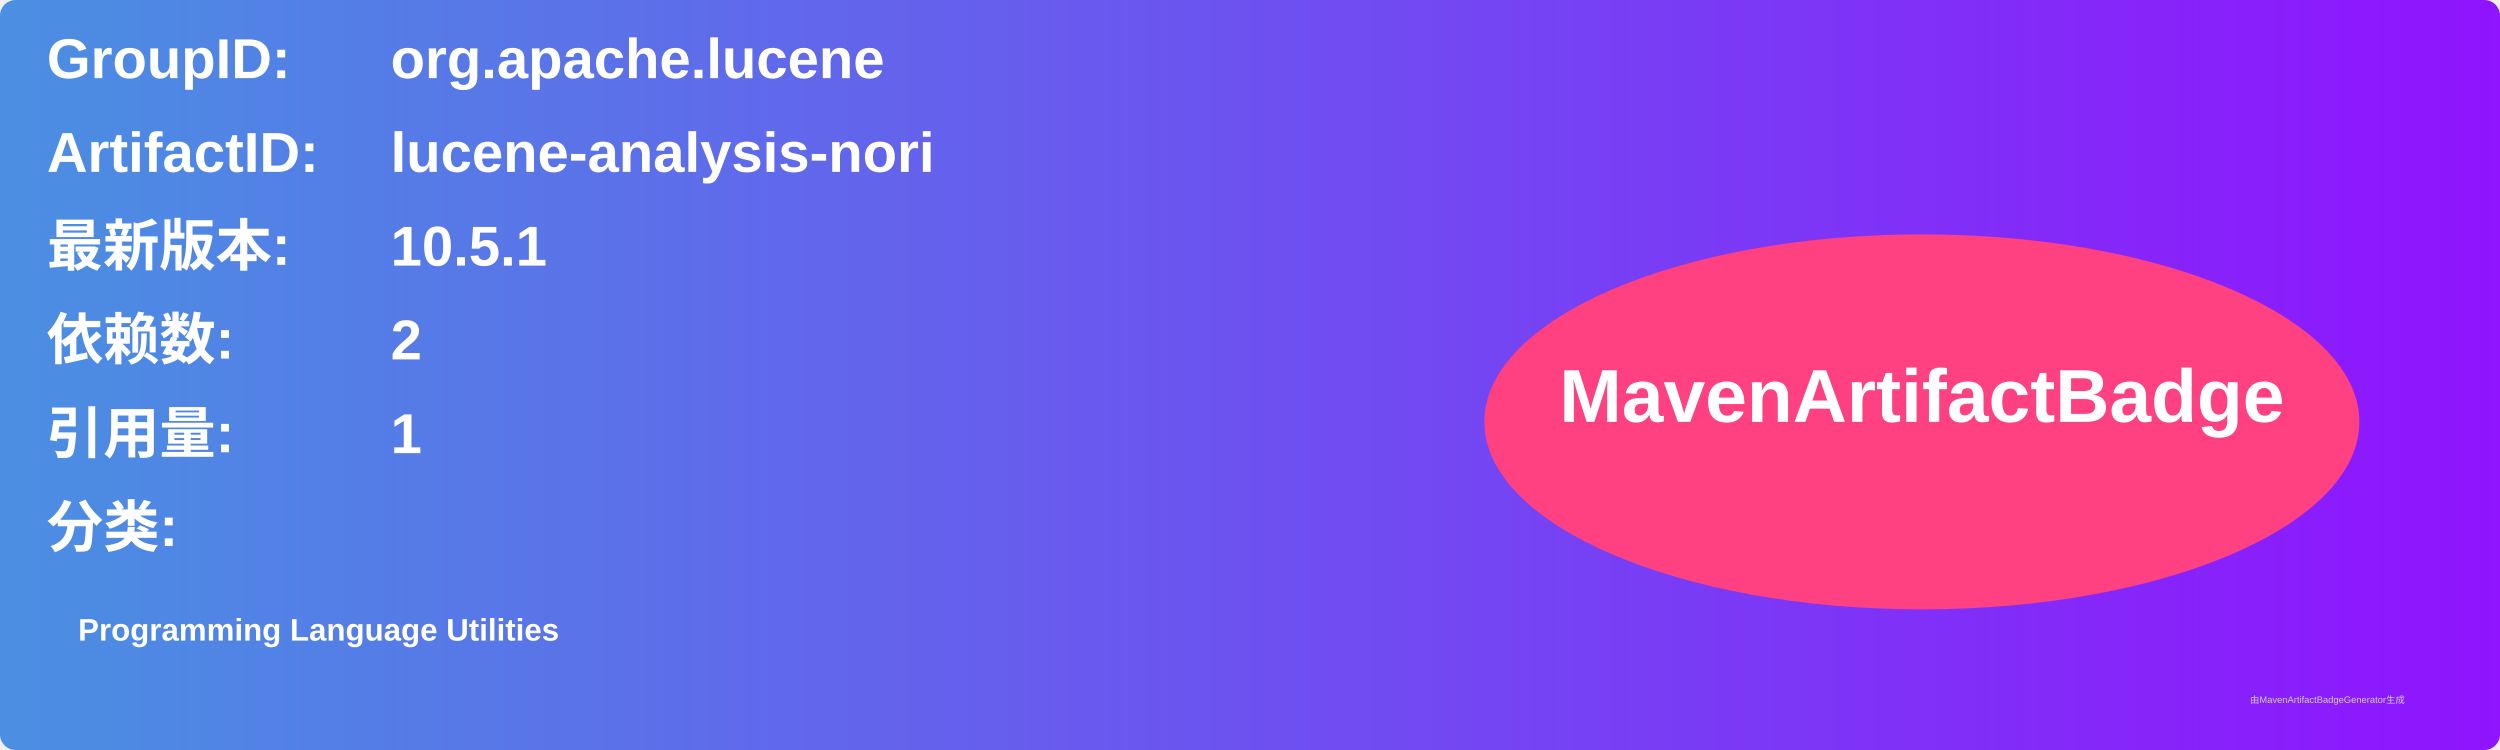
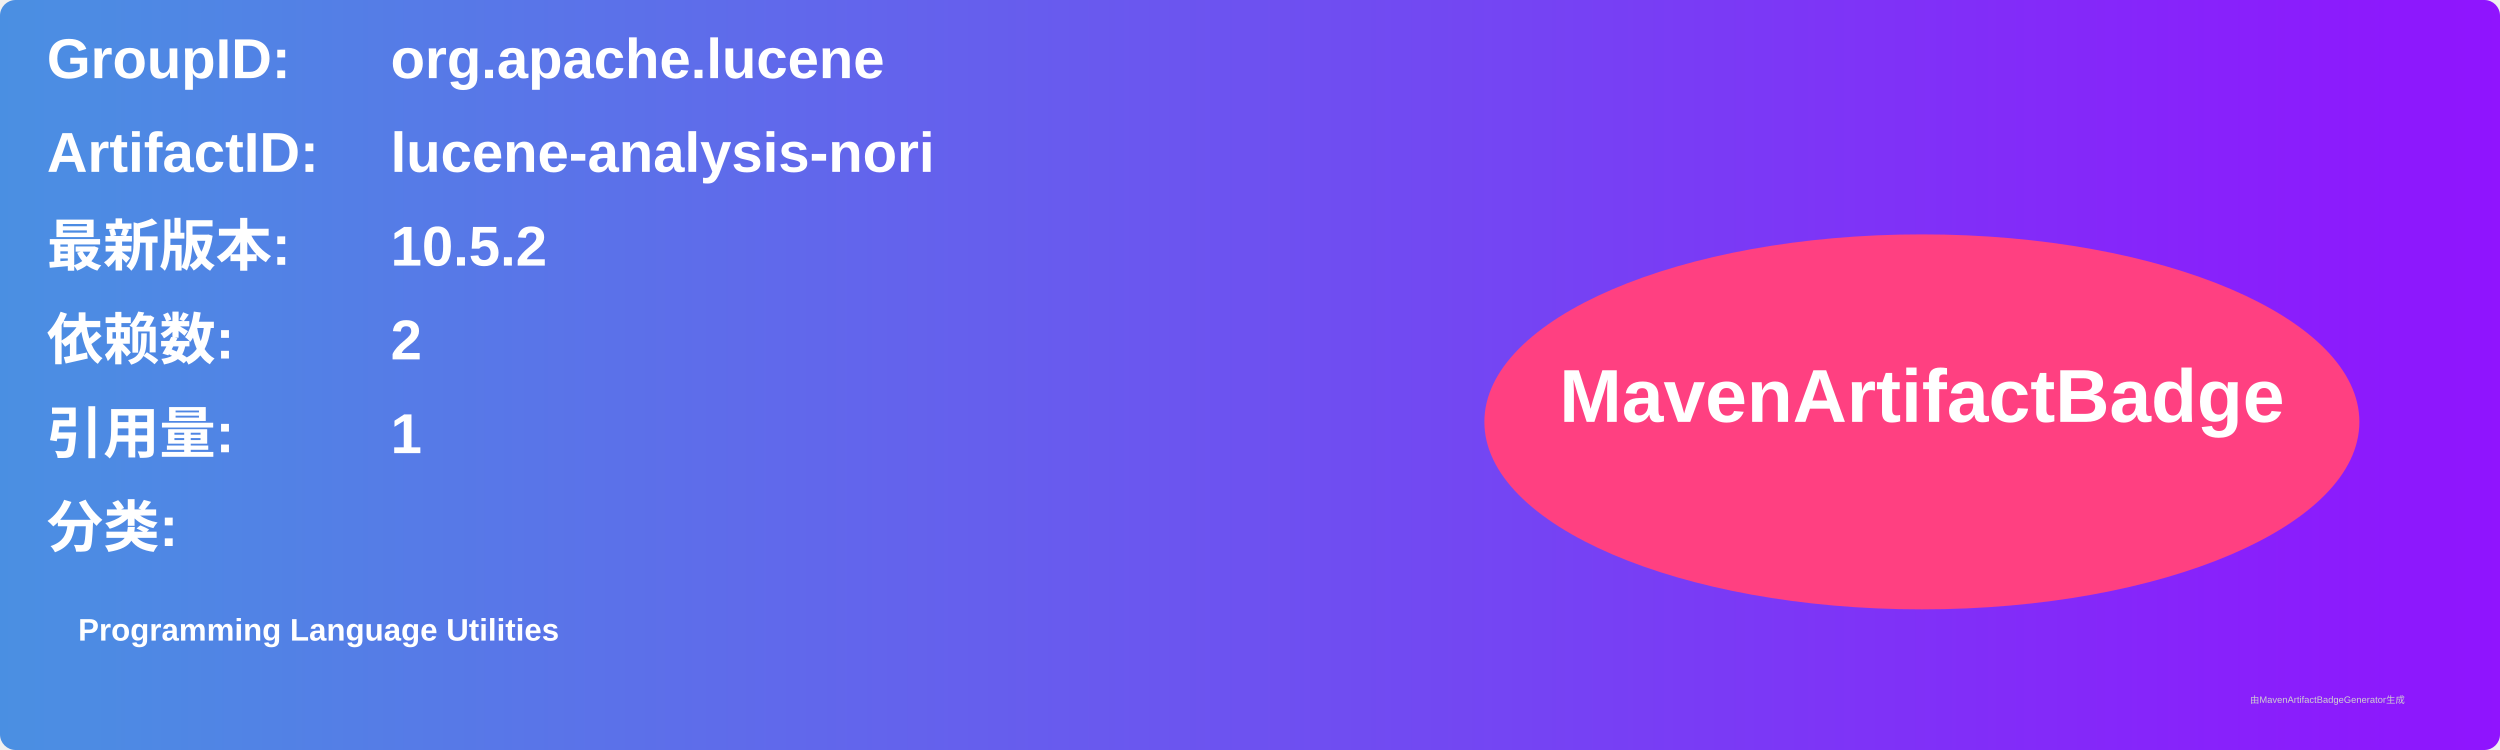
<svg xmlns="http://www.w3.org/2000/svg" width="800" height="240" viewBox="0 0 800 240">
  <linearGradient id="grad" x1="0%" y1="0%" x2="100%" y2="0%">
    <stop offset="0%" stop-color="#4a90e2" />
    <stop offset="100%" stop-color="#9013fe" />
  </linearGradient>
  <rect width="100%" height="100%" rx="5" ry="5" fill="url(#grad)" />
  <g transform="translate(15, 15)">
    <text x="0" y="10" font-family="Arial" font-size="18" fill="white" font-weight="bold" width="260">GroupID:</text>
    <text x="110" y="10" font-family="Arial" font-size="18" fill="white" font-weight="bold" width="460">org.apache.lucene</text>
    <text x="0" y="40" font-family="Arial" font-size="18" fill="white" font-weight="bold" width="260">ArtifactID:</text>
    <text x="110" y="40" font-family="Arial" font-size="18" fill="white" font-weight="bold" width="460">lucene-analysis-nori</text>
    <text x="0" y="70" font-family="Arial" font-size="18" fill="white" font-weight="bold">最新版本:</text>
    <text x="110" y="70" font-family="Arial" font-size="18" fill="white" font-weight="bold">
-       <tspan font-weight="bold">10.5.1</tspan>
+       <tspan font-weight="bold">10.5.2</tspan>
    </text>
    <text x="0" y="100" font-family="Arial" font-size="18" fill="white" font-weight="bold">依赖数: </text>
    <text x="110" y="100" font-family="Arial" font-size="18" fill="white">
      <tspan font-weight="bold">2</tspan>
    </text>
    <text x="0" y="130" font-family="Arial" font-size="18" fill="white" font-weight="bold">引用量: </text>
    <text x="110" y="130" font-family="Arial" font-size="18" fill="white">
      <tspan font-weight="bold">1</tspan>
    </text>
    <text x="0" y="160" font-family="Arial" font-size="18" fill="white" font-weight="bold">分类:</text>
    <text x="10" y="190" font-family="Arial" font-size="10" fill="white">
      <tspan font-weight="bold">Programming Language Utilities</tspan>
    </text>
    <ellipse cx="600" cy="120" rx="140" ry="60" fill="#ff4081" />
    <text x="600" y="120" text-anchor="middle" font-family="Arial" font-size="24" fill="white" font-weight="bold">MavenArtifactBadge</text>
  </g>
  <text x="720" y="225" font-family="Arial" font-size="3" fill="#d0d0d0">由MavenArtifactBadgeGenerator生成</text>
</svg>
